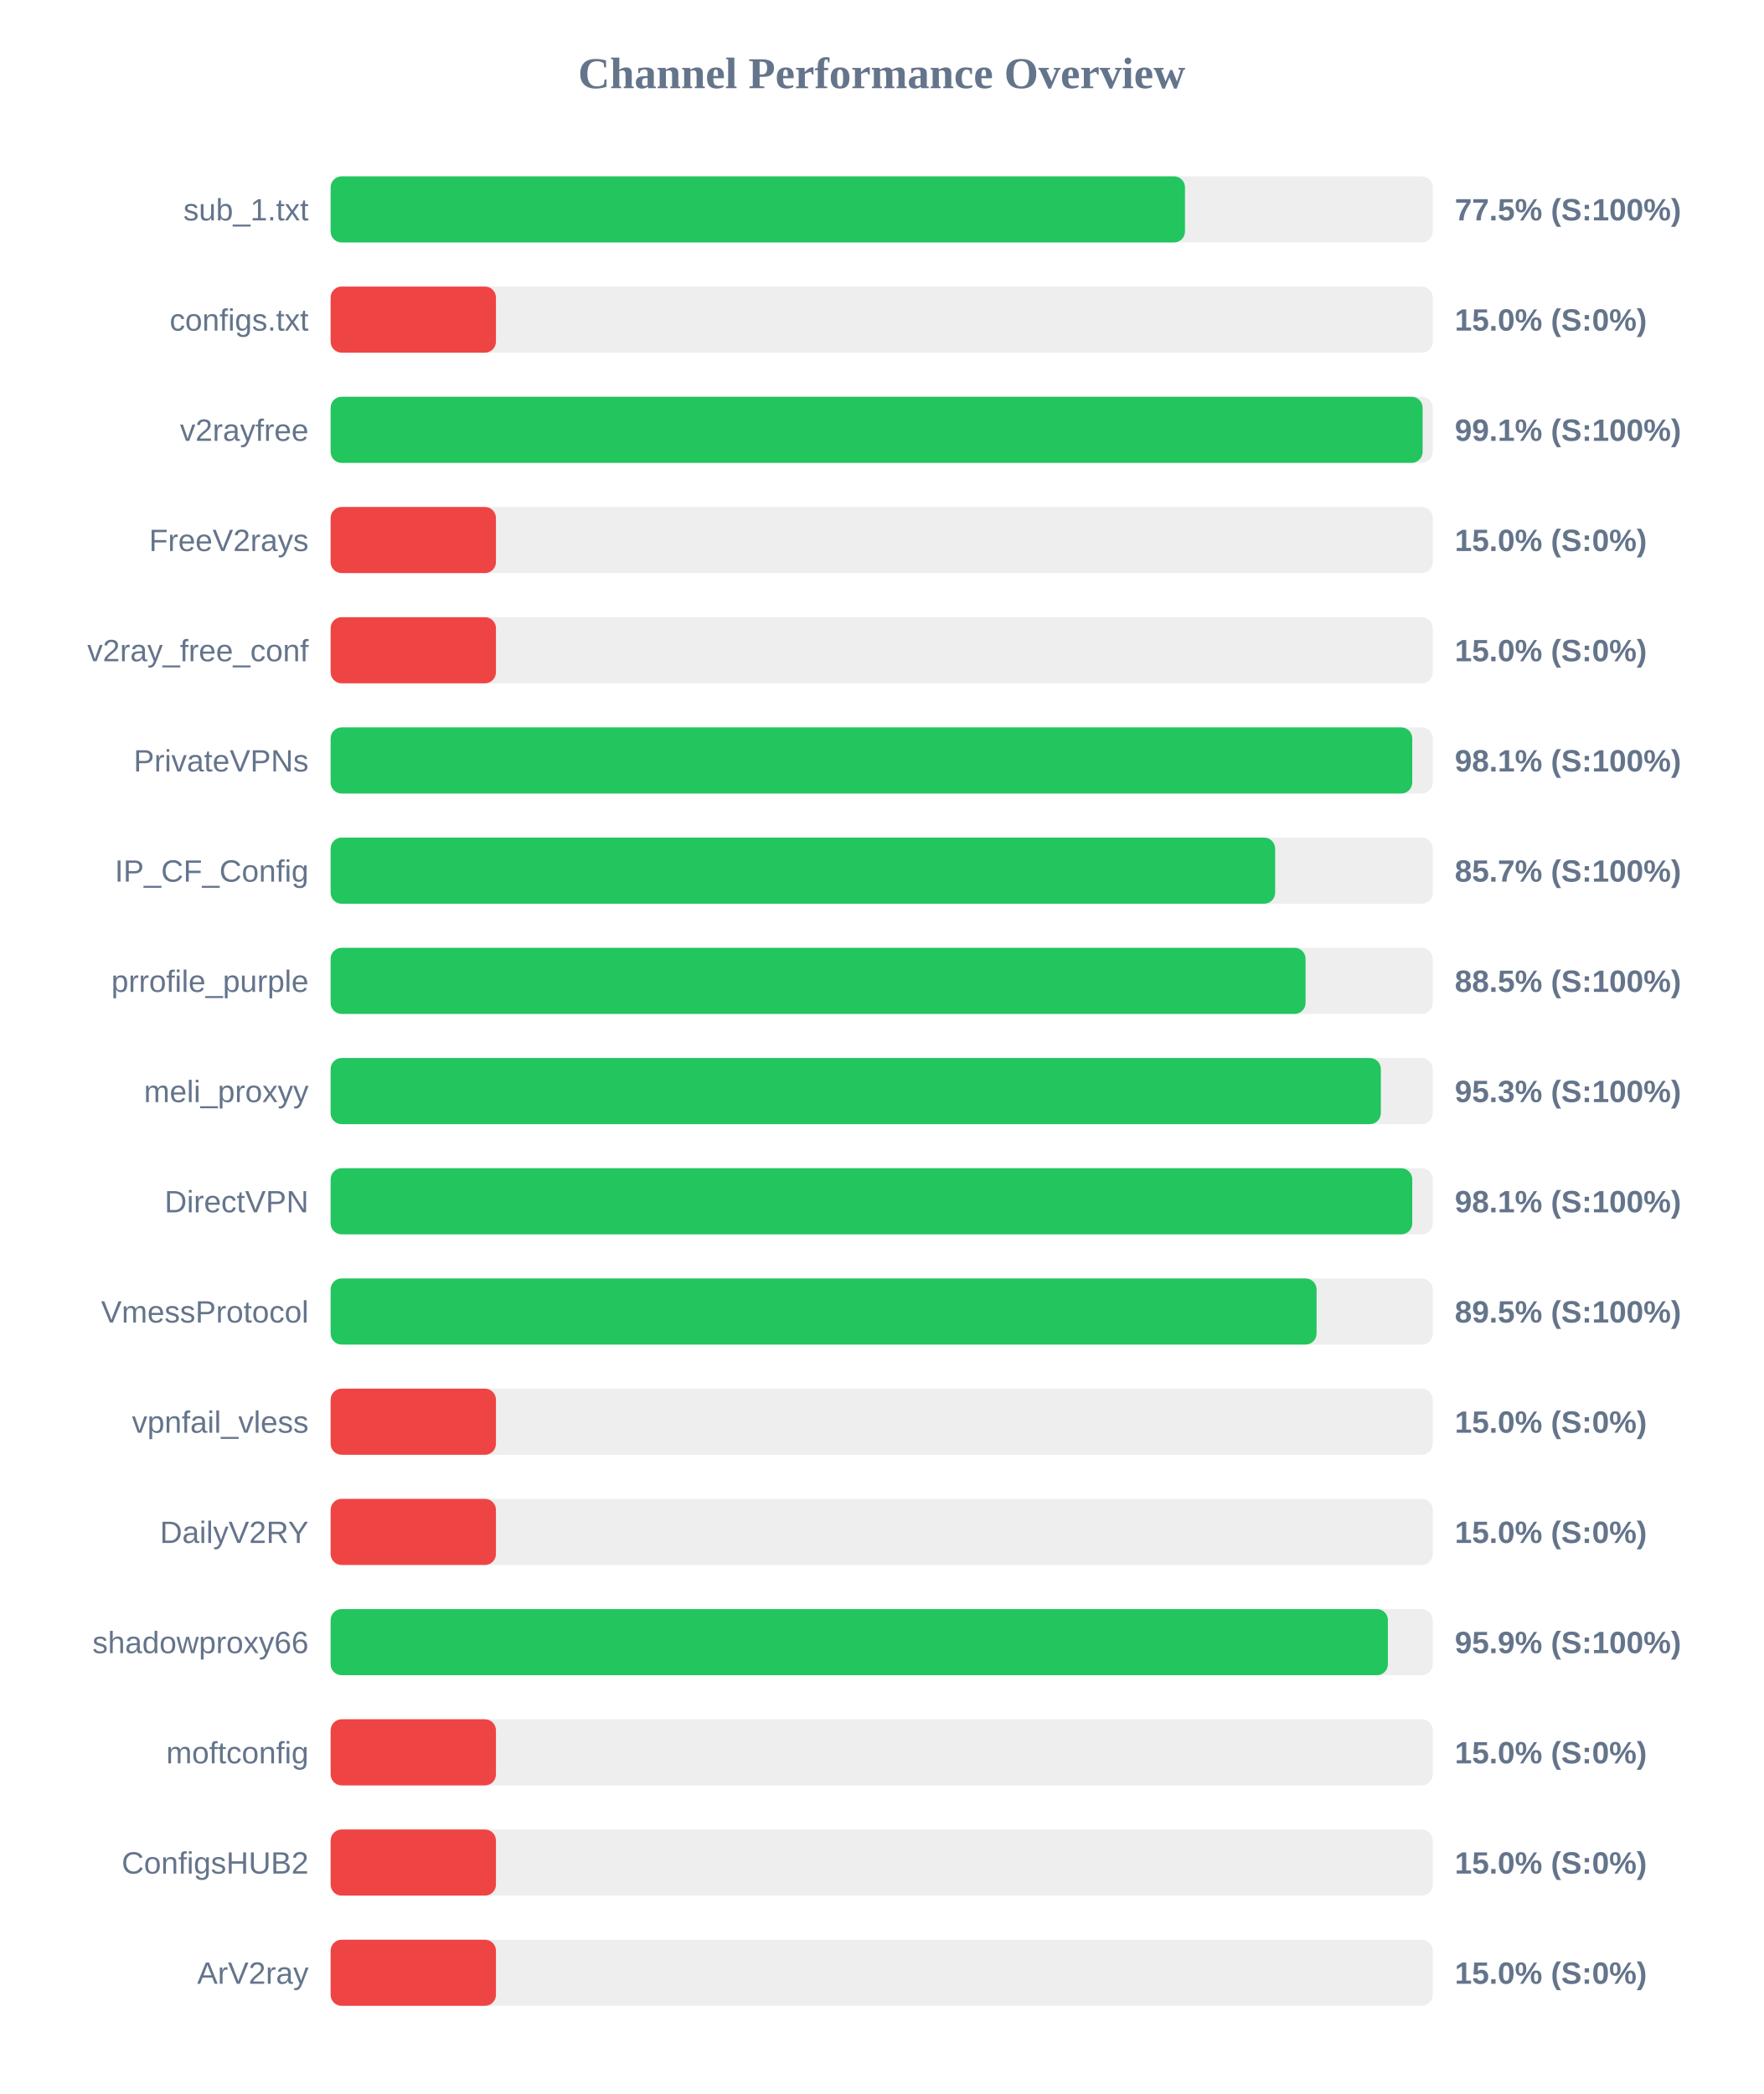
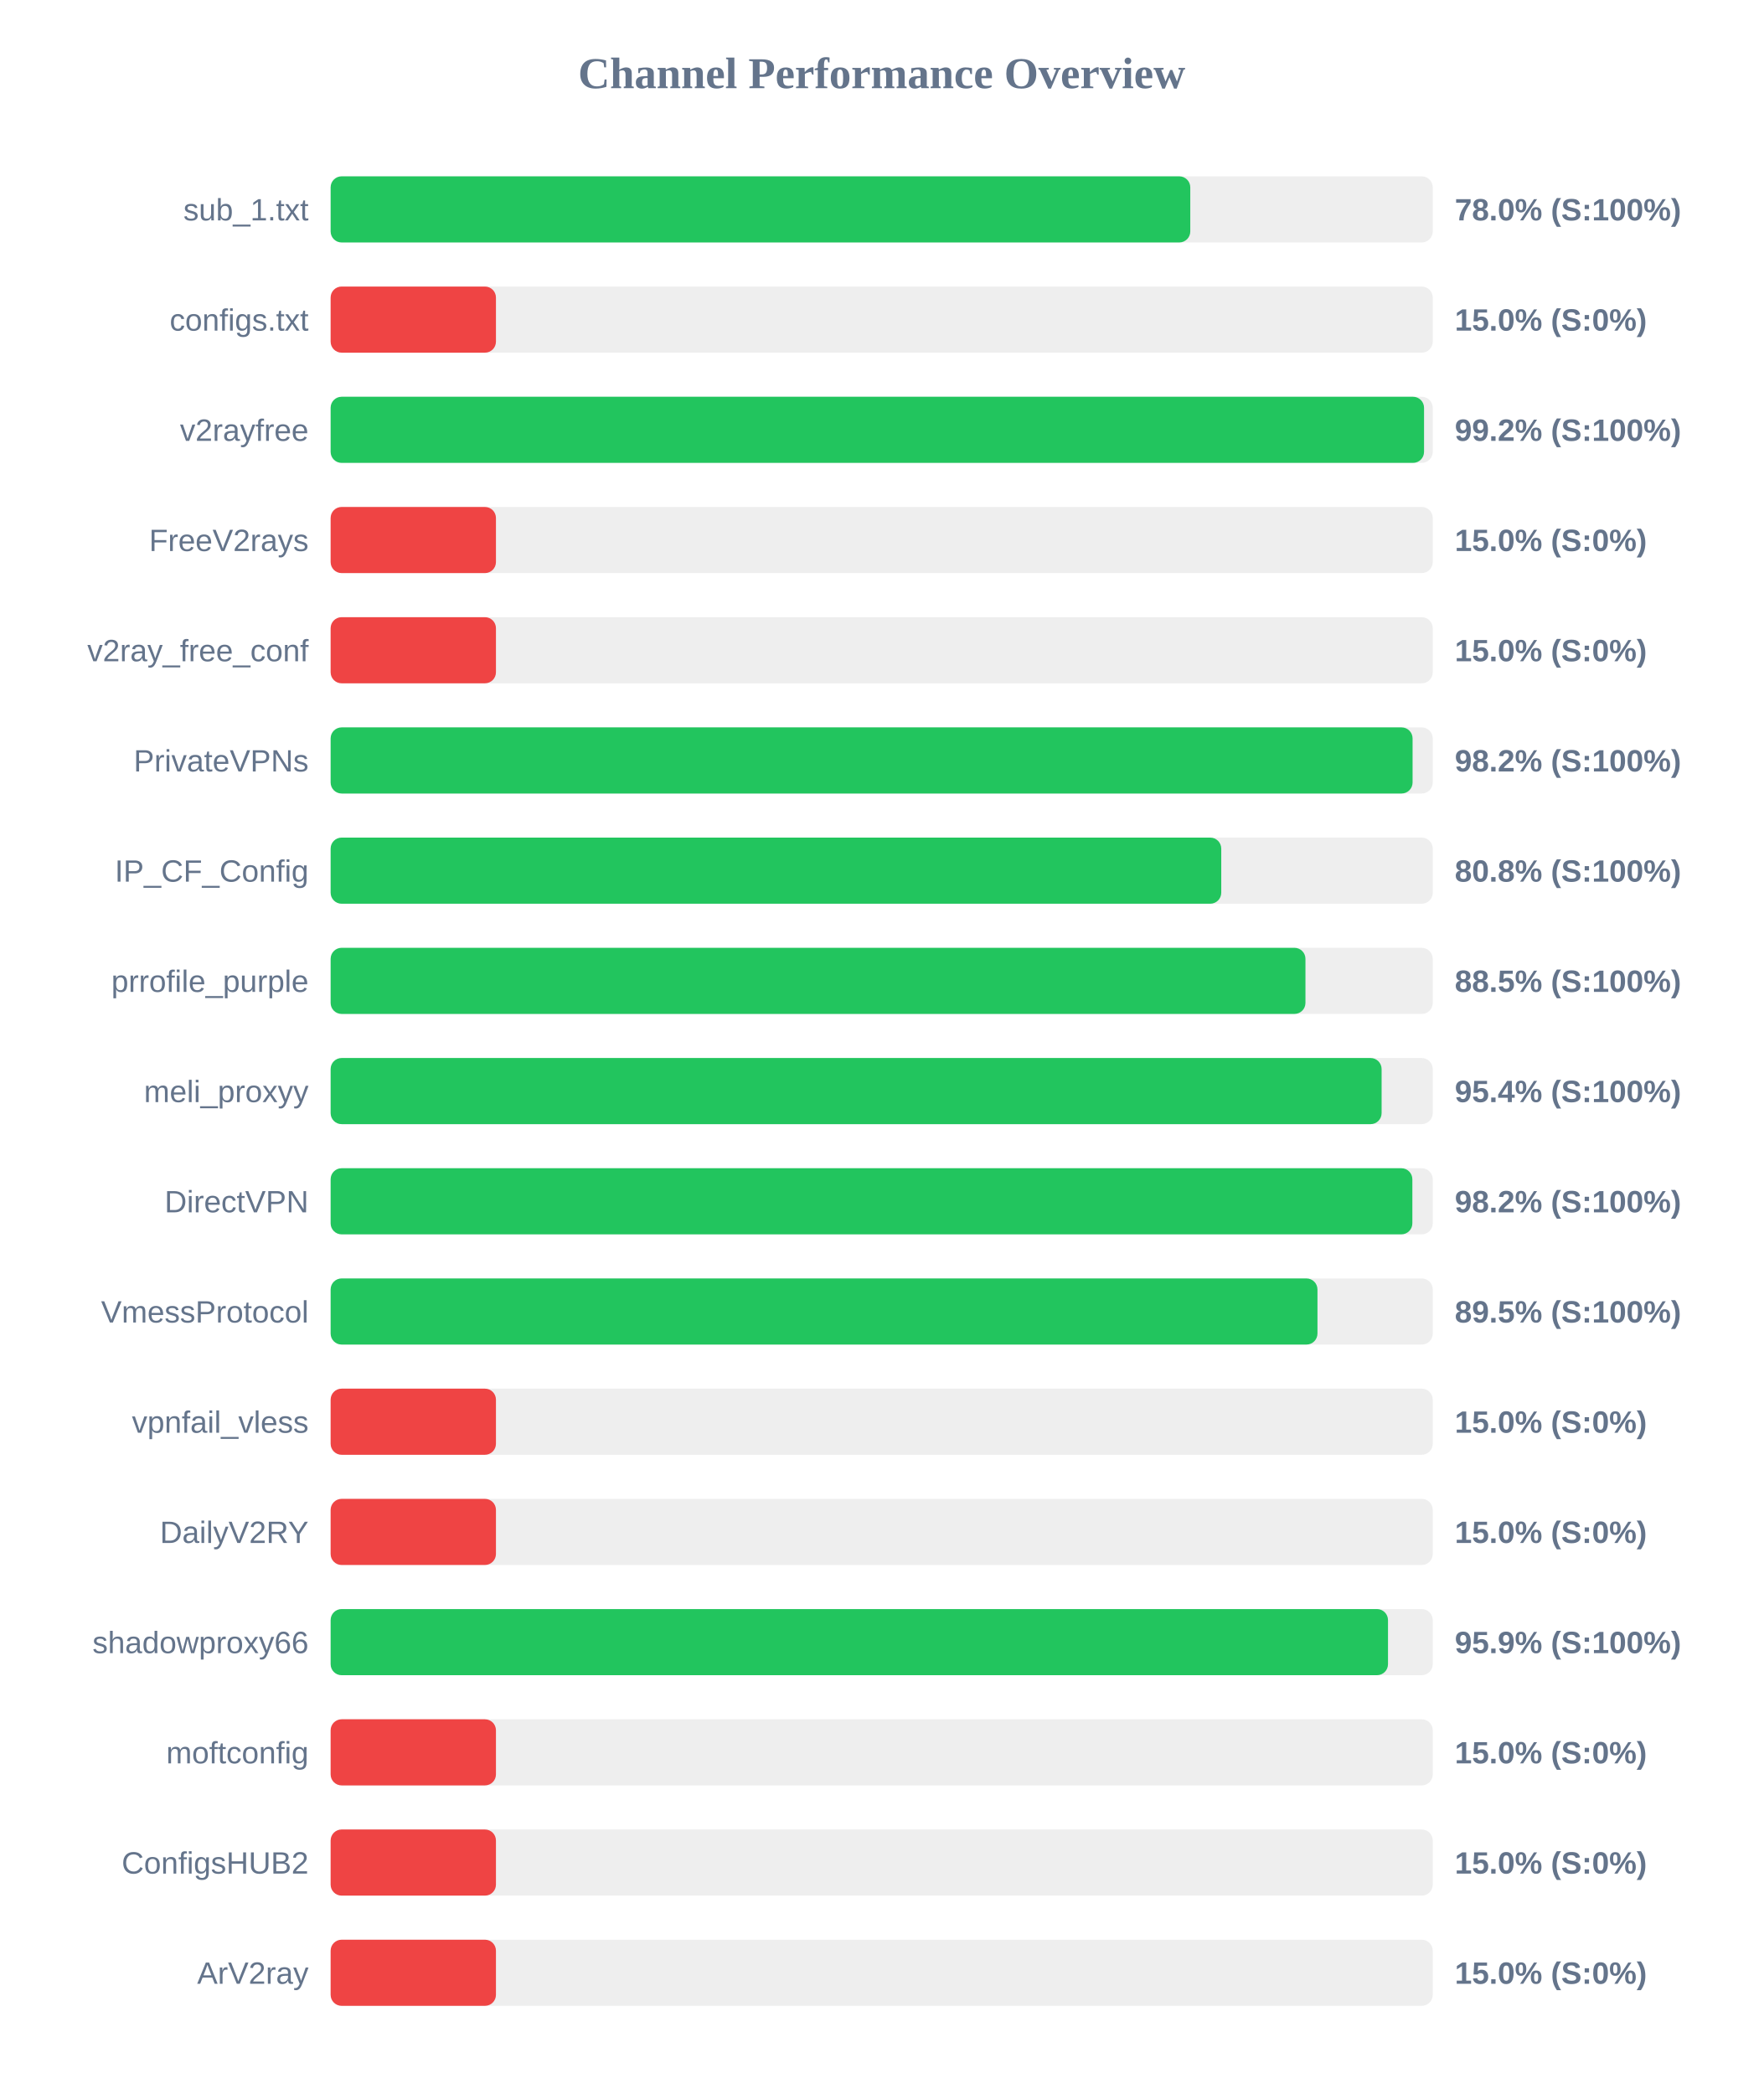
<svg xmlns="http://www.w3.org/2000/svg" width="800" height="950" version="1.1">
  <style>
        .row { font: 14px Arial; fill: #64748b; }
        .score { font: bold 14px Arial; fill: #64748b; }
    </style>
  <text x="400" y="40" text-anchor="middle" font-size="20px" font-weight="bold" fill="#64748b">Channel Performance Overview</text>
  <rect x="150" y="80" width="500" height="30" fill="#eee" rx="5" />
-   <rect x="150" y="80" width="387.6" height="30" fill="#22c55e" rx="5" />
+   <rect x="150" y="80" width="390.0" height="30" fill="#22c55e" rx="5" />
  <text x="140" y="100" text-anchor="end" class="row">sub_1.txt</text>
-   <text x="660" y="100" text-anchor="start" class="score">77.5% (S:100%)</text>
+   <text x="660" y="100" text-anchor="start" class="score">78.0% (S:100%)</text>
  <rect x="150" y="130" width="500" height="30" fill="#eee" rx="5" />
  <rect x="150" y="130" width="75.0" height="30" fill="#ef4444" rx="5" />
  <text x="140" y="150" text-anchor="end" class="row">configs.txt</text>
  <text x="660" y="150" text-anchor="start" class="score">15.0% (S:0%)</text>
  <rect x="150" y="180" width="500" height="30" fill="#eee" rx="5" />
-   <rect x="150" y="180" width="495.4" height="30" fill="#22c55e" rx="5" />
+   <rect x="150" y="180" width="496.05" height="30" fill="#22c55e" rx="5" />
  <text x="140" y="200" text-anchor="end" class="row">v2rayfree</text>
-   <text x="660" y="200" text-anchor="start" class="score">99.1% (S:100%)</text>
+   <text x="660" y="200" text-anchor="start" class="score">99.2% (S:100%)</text>
  <rect x="150" y="230" width="500" height="30" fill="#eee" rx="5" />
  <rect x="150" y="230" width="75.0" height="30" fill="#ef4444" rx="5" />
  <text x="140" y="250" text-anchor="end" class="row">FreeV2rays</text>
  <text x="660" y="250" text-anchor="start" class="score">15.0% (S:0%)</text>
  <rect x="150" y="280" width="500" height="30" fill="#eee" rx="5" />
  <rect x="150" y="280" width="75.0" height="30" fill="#ef4444" rx="5" />
  <text x="140" y="300" text-anchor="end" class="row">v2ray_free_conf</text>
  <text x="660" y="300" text-anchor="start" class="score">15.0% (S:0%)</text>
  <rect x="150" y="330" width="500" height="30" fill="#eee" rx="5" />
-   <rect x="150" y="330" width="490.7" height="30" fill="#22c55e" rx="5" />
+   <rect x="150" y="330" width="490.85" height="30" fill="#22c55e" rx="5" />
  <text x="140" y="350" text-anchor="end" class="row">PrivateVPNs</text>
-   <text x="660" y="350" text-anchor="start" class="score">98.1% (S:100%)</text>
+   <text x="660" y="350" text-anchor="start" class="score">98.2% (S:100%)</text>
  <rect x="150" y="380" width="500" height="30" fill="#eee" rx="5" />
-   <rect x="150" y="380" width="428.5" height="30" fill="#22c55e" rx="5" />
+   <rect x="150" y="380" width="404.05" height="30" fill="#22c55e" rx="5" />
  <text x="140" y="400" text-anchor="end" class="row">IP_CF_Config</text>
-   <text x="660" y="400" text-anchor="start" class="score">85.7% (S:100%)</text>
+   <text x="660" y="400" text-anchor="start" class="score">80.8% (S:100%)</text>
  <rect x="150" y="430" width="500" height="30" fill="#eee" rx="5" />
-   <rect x="150" y="430" width="442.3" height="30" fill="#22c55e" rx="5" />
+   <rect x="150" y="430" width="442.25" height="30" fill="#22c55e" rx="5" />
  <text x="140" y="450" text-anchor="end" class="row">prrofile_purple</text>
  <text x="660" y="450" text-anchor="start" class="score">88.5% (S:100%)</text>
  <rect x="150" y="480" width="500" height="30" fill="#eee" rx="5" />
-   <rect x="150" y="480" width="476.45" height="30" fill="#22c55e" rx="5" />
+   <rect x="150" y="480" width="476.8" height="30" fill="#22c55e" rx="5" />
  <text x="140" y="500" text-anchor="end" class="row">meli_proxyy</text>
-   <text x="660" y="500" text-anchor="start" class="score">95.3% (S:100%)</text>
+   <text x="660" y="500" text-anchor="start" class="score">95.4% (S:100%)</text>
  <rect x="150" y="530" width="500" height="30" fill="#eee" rx="5" />
-   <rect x="150" y="530" width="490.7" height="30" fill="#22c55e" rx="5" />
+   <rect x="150" y="530" width="490.75" height="30" fill="#22c55e" rx="5" />
  <text x="140" y="550" text-anchor="end" class="row">DirectVPN</text>
-   <text x="660" y="550" text-anchor="start" class="score">98.1% (S:100%)</text>
+   <text x="660" y="550" text-anchor="start" class="score">98.2% (S:100%)</text>
  <rect x="150" y="580" width="500" height="30" fill="#eee" rx="5" />
-   <rect x="150" y="580" width="447.3" height="30" fill="#22c55e" rx="5" />
+   <rect x="150" y="580" width="447.7" height="30" fill="#22c55e" rx="5" />
  <text x="140" y="600" text-anchor="end" class="row">VmessProtocol</text>
  <text x="660" y="600" text-anchor="start" class="score">89.5% (S:100%)</text>
  <rect x="150" y="630" width="500" height="30" fill="#eee" rx="5" />
  <rect x="150" y="630" width="75.0" height="30" fill="#ef4444" rx="5" />
  <text x="140" y="650" text-anchor="end" class="row">vpnfail_vless</text>
  <text x="660" y="650" text-anchor="start" class="score">15.0% (S:0%)</text>
  <rect x="150" y="680" width="500" height="30" fill="#eee" rx="5" />
  <rect x="150" y="680" width="75.0" height="30" fill="#ef4444" rx="5" />
  <text x="140" y="700" text-anchor="end" class="row">DailyV2RY</text>
  <text x="660" y="700" text-anchor="start" class="score">15.0% (S:0%)</text>
  <rect x="150" y="730" width="500" height="30" fill="#eee" rx="5" />
-   <rect x="150" y="730" width="479.65" height="30" fill="#22c55e" rx="5" />
+   <rect x="150" y="730" width="479.7" height="30" fill="#22c55e" rx="5" />
  <text x="140" y="750" text-anchor="end" class="row">shadowproxy66</text>
  <text x="660" y="750" text-anchor="start" class="score">95.9% (S:100%)</text>
  <rect x="150" y="780" width="500" height="30" fill="#eee" rx="5" />
  <rect x="150" y="780" width="75.0" height="30" fill="#ef4444" rx="5" />
  <text x="140" y="800" text-anchor="end" class="row">moftconfig</text>
  <text x="660" y="800" text-anchor="start" class="score">15.0% (S:0%)</text>
  <rect x="150" y="830" width="500" height="30" fill="#eee" rx="5" />
  <rect x="150" y="830" width="75.0" height="30" fill="#ef4444" rx="5" />
  <text x="140" y="850" text-anchor="end" class="row">ConfigsHUB2</text>
  <text x="660" y="850" text-anchor="start" class="score">15.0% (S:0%)</text>
  <rect x="150" y="880" width="500" height="30" fill="#eee" rx="5" />
  <rect x="150" y="880" width="75.0" height="30" fill="#ef4444" rx="5" />
  <text x="140" y="900" text-anchor="end" class="row">ArV2ray</text>
  <text x="660" y="900" text-anchor="start" class="score">15.0% (S:0%)</text>
</svg>
